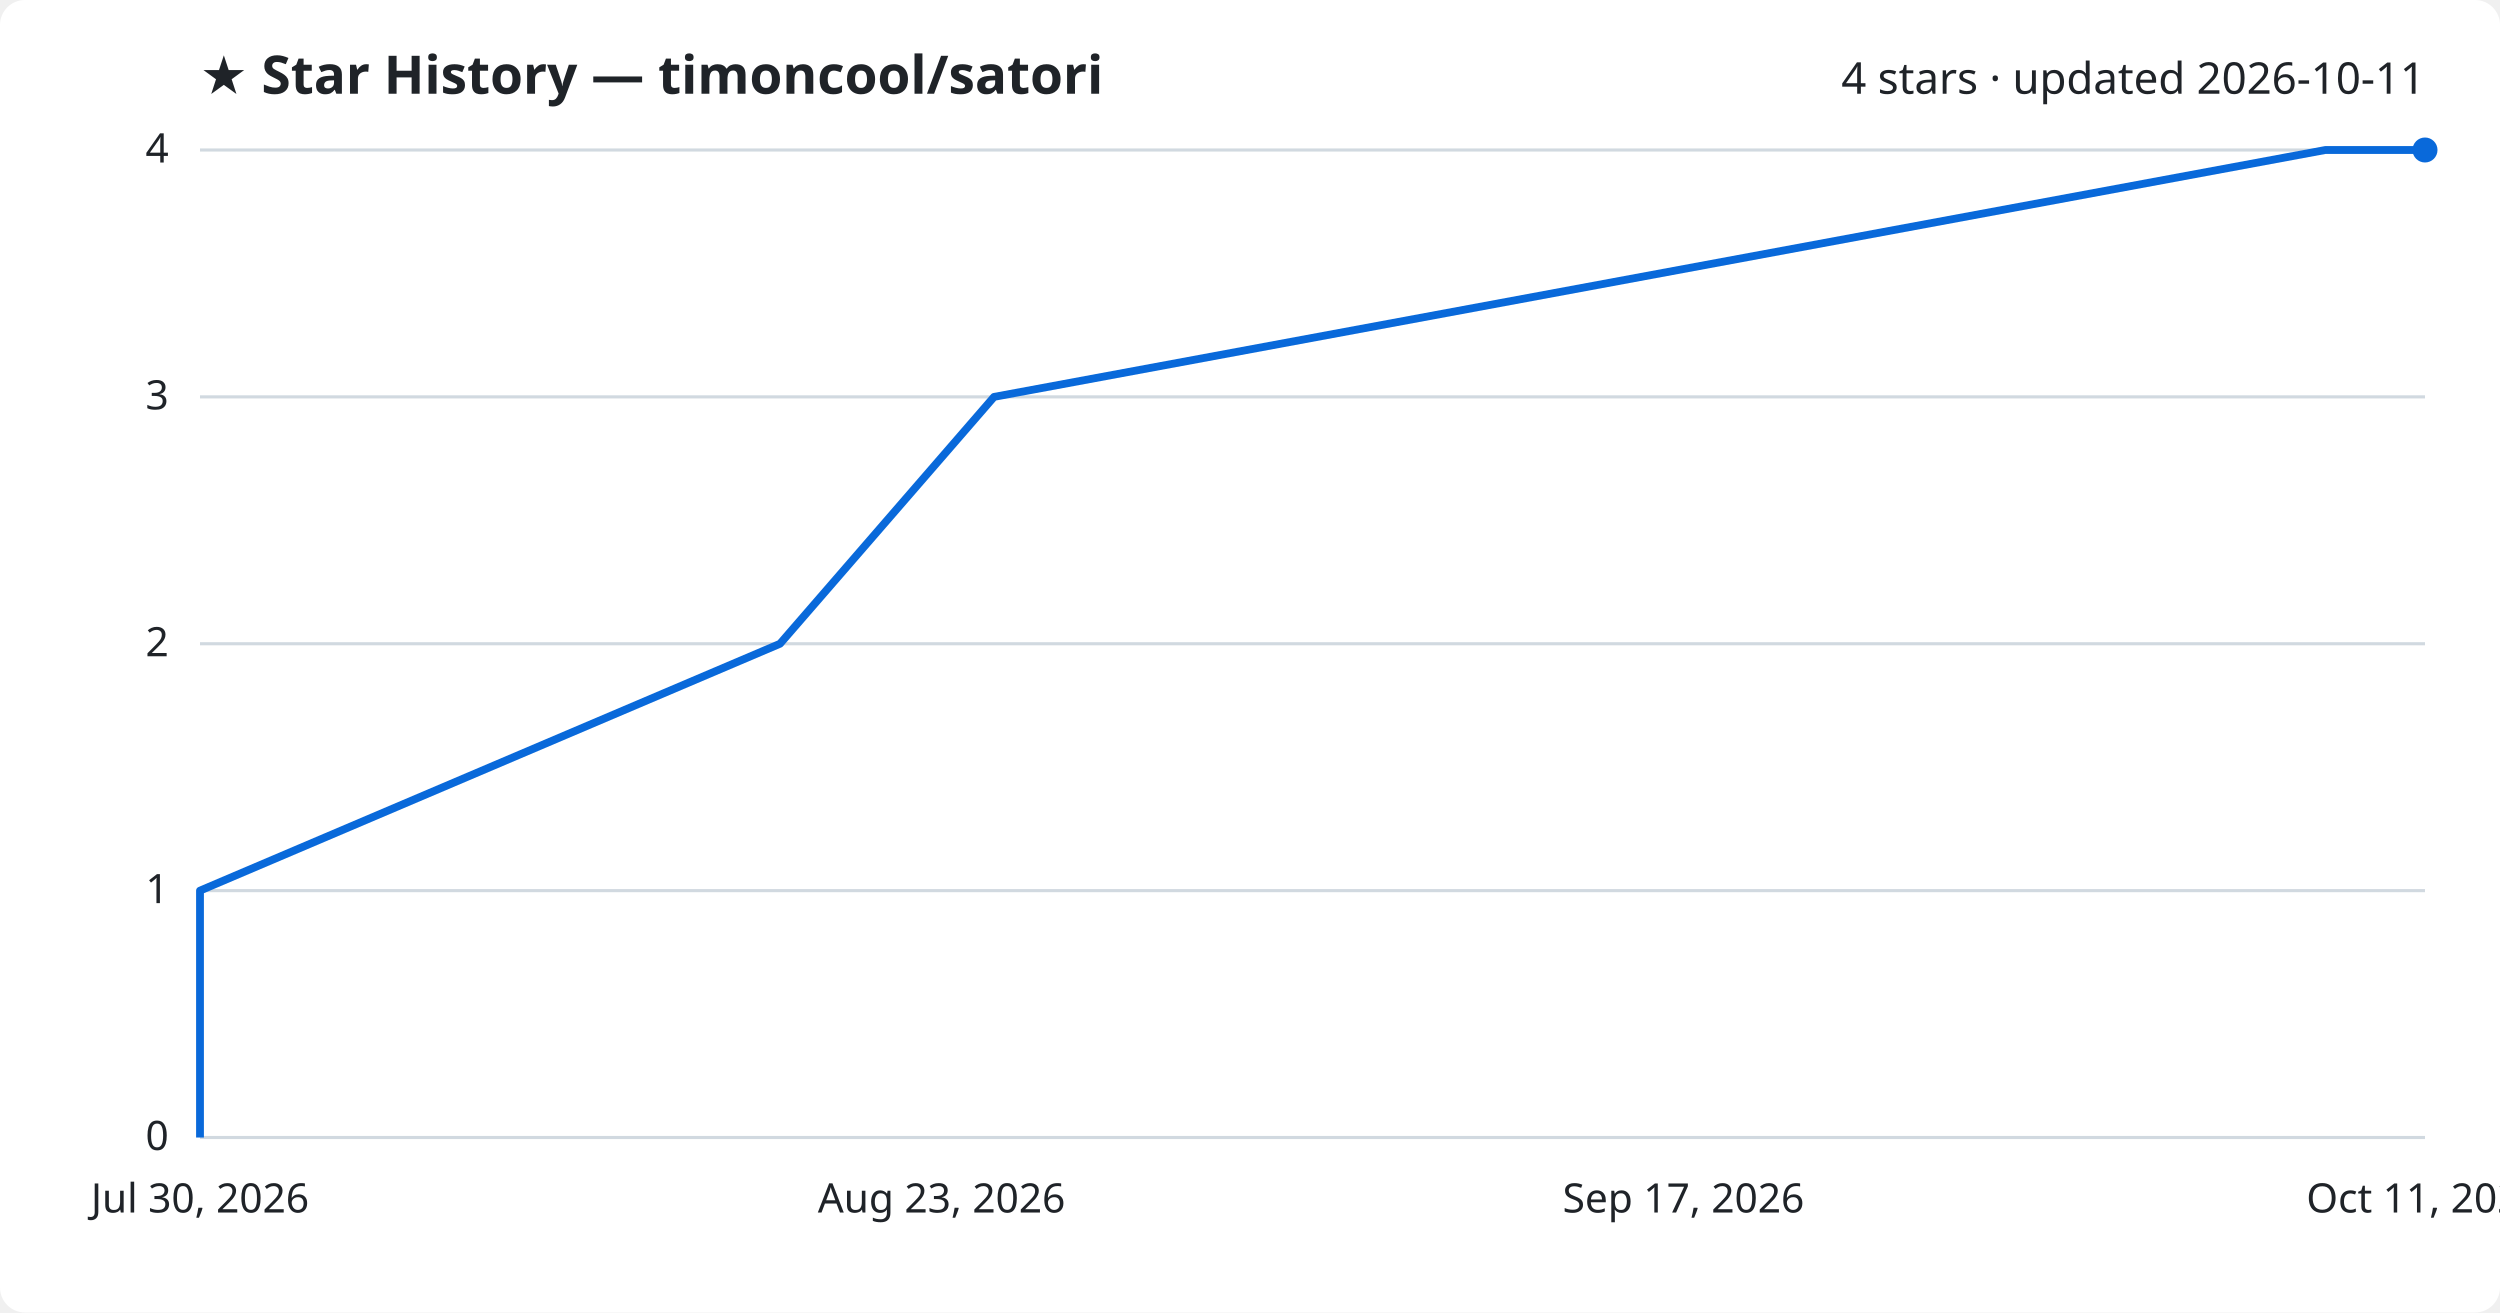
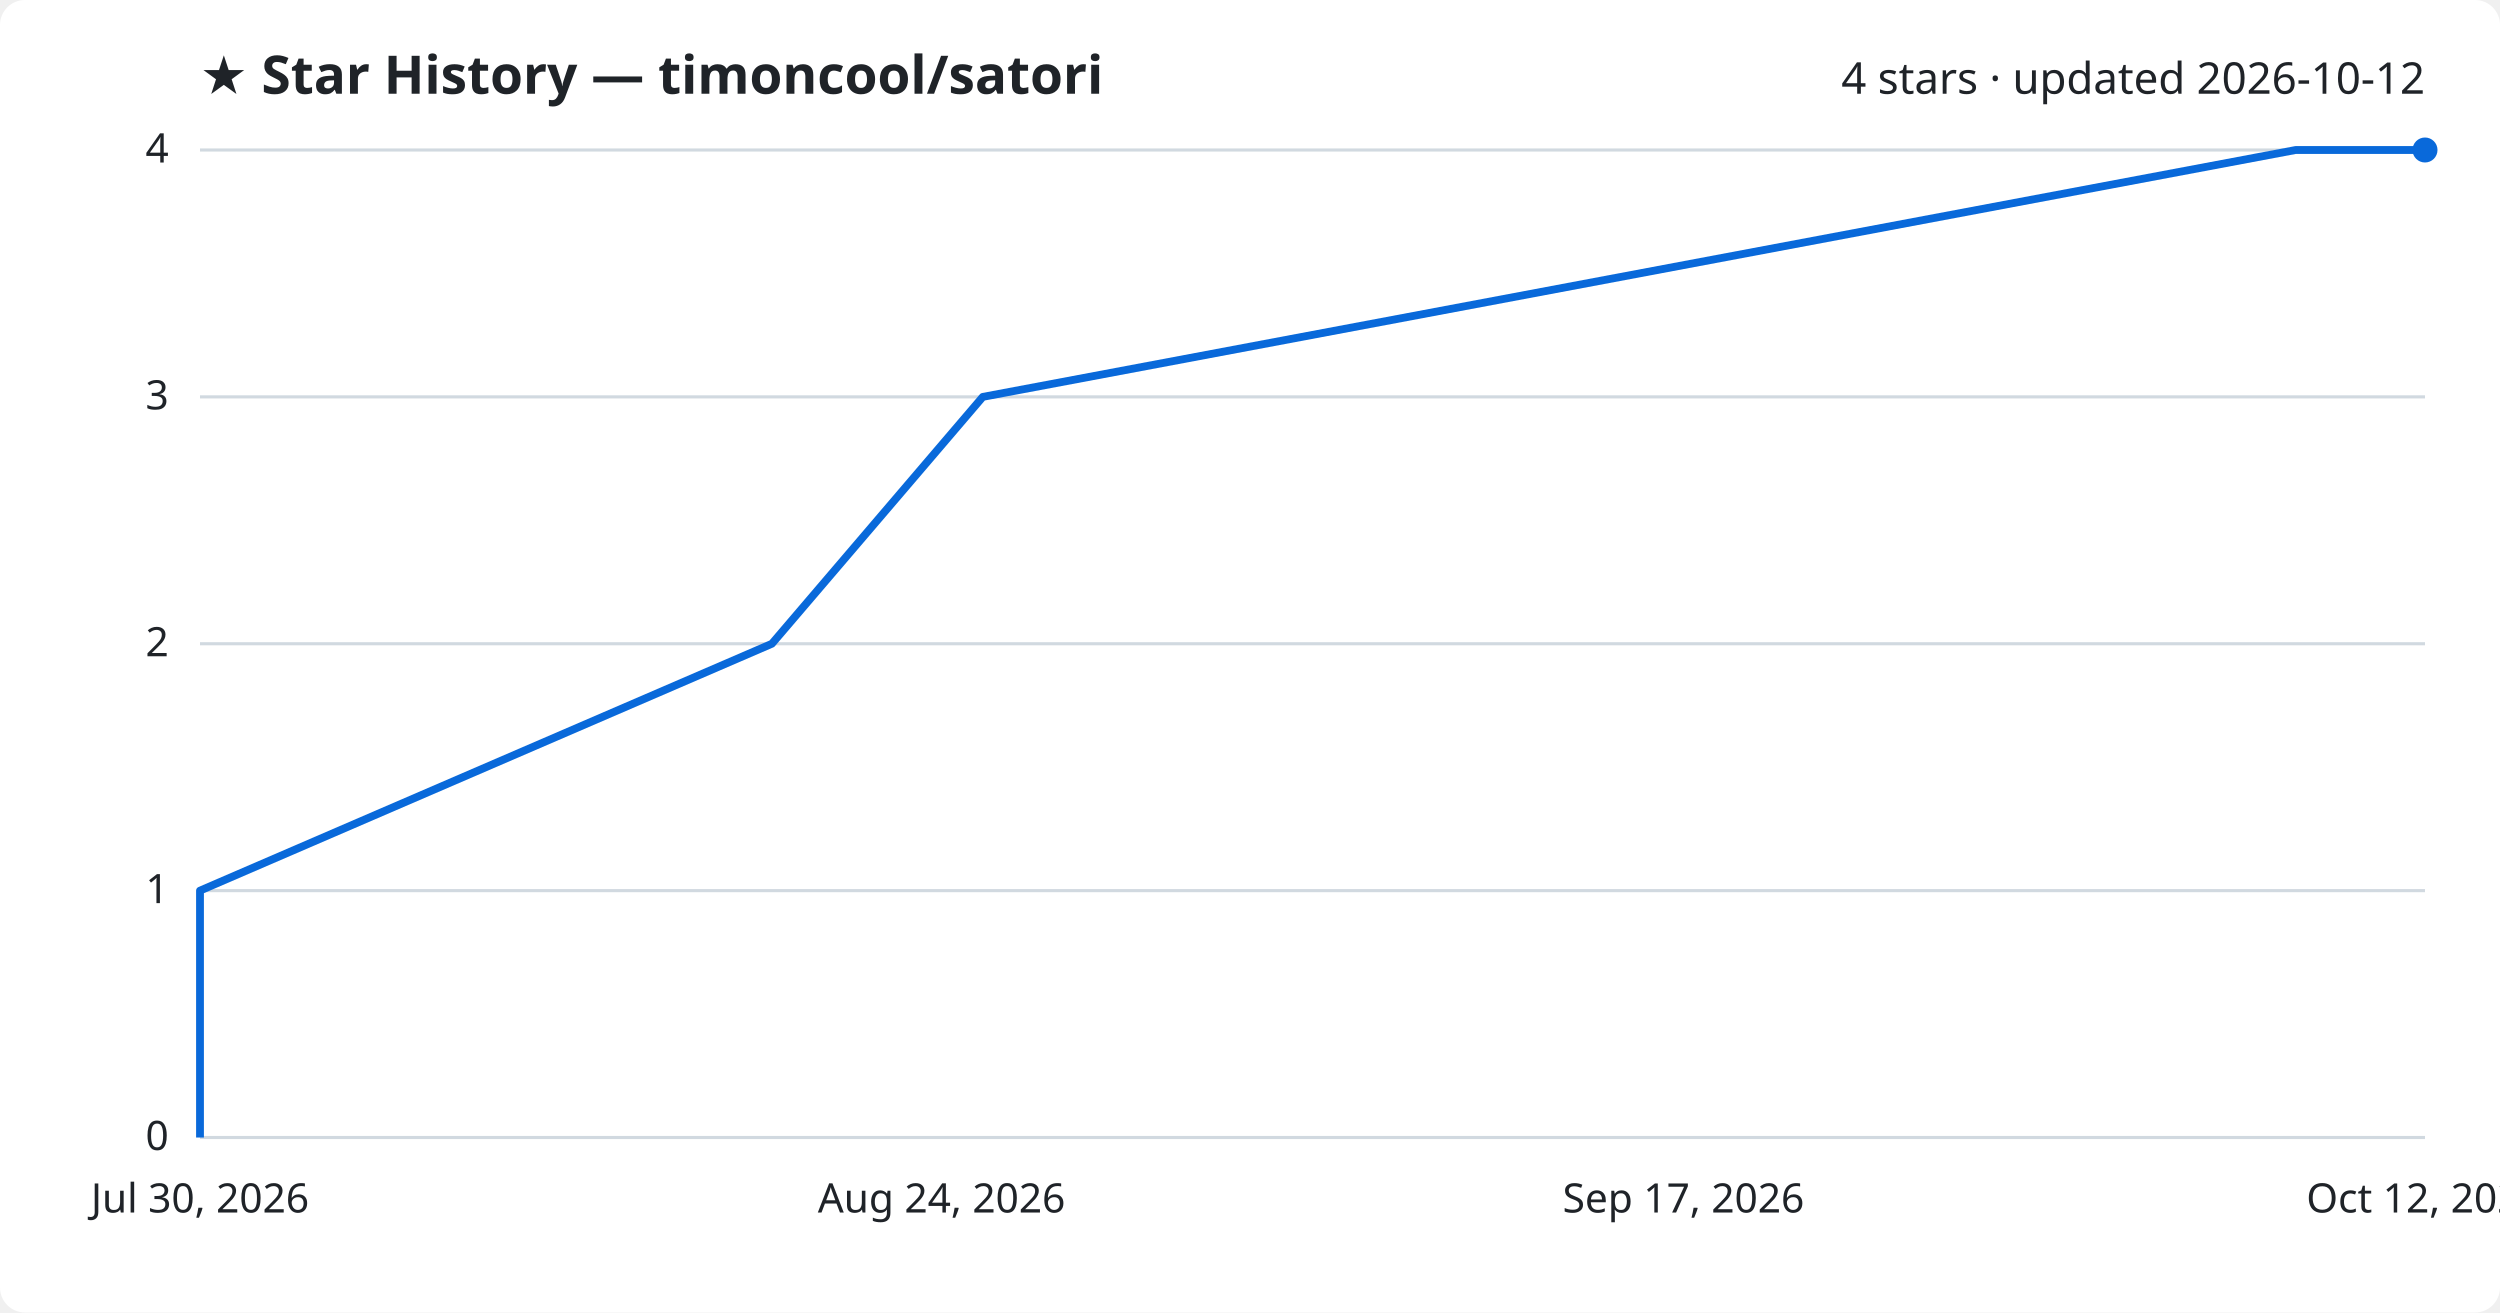
<svg xmlns="http://www.w3.org/2000/svg" viewBox="0 0 800 420" font-family="Segoe UI, sans-serif">
  <rect width="800" height="420" fill="#ffffff" rx="8" />
  <text x="64" y="30" fill="#1f2328" font-size="17" font-weight="700">★ Star History — timoncool/satori</text>
-   <text x="776" y="30" fill="#1f2328" font-size="14" text-anchor="end">4 stars · updated 2026-10-11</text>
+   <text x="776" y="30" fill="#1f2328" font-size="14" text-anchor="end">4 stars · updated 2026-10-12</text>
  <line x1="64" y1="364.0" x2="776" y2="364.0" stroke="#d1d9e0" stroke-width="1" />
  <text x="54" y="368.0" fill="#1f2328" font-size="13" text-anchor="end">0</text>
  <line x1="64" y1="285.0" x2="776" y2="285.0" stroke="#d1d9e0" stroke-width="1" />
  <text x="54" y="289.0" fill="#1f2328" font-size="13" text-anchor="end">1</text>
  <line x1="64" y1="206.0" x2="776" y2="206.0" stroke="#d1d9e0" stroke-width="1" />
  <text x="54" y="210.0" fill="#1f2328" font-size="13" text-anchor="end">2</text>
  <line x1="64" y1="127.0" x2="776" y2="127.0" stroke="#d1d9e0" stroke-width="1" />
  <text x="54" y="131.0" fill="#1f2328" font-size="13" text-anchor="end">3</text>
  <line x1="64" y1="48.0" x2="776" y2="48.0" stroke="#d1d9e0" stroke-width="1" />
  <text x="54" y="52.0" fill="#1f2328" font-size="13" text-anchor="end">4</text>
-   <path d="M64.0,364.0 L64.0,285.0 L249.6,206.0 L318.1,127.0 L744.1,48.0 L776.0,48.0" fill="none" stroke="#0969da" stroke-width="2.5" stroke-linejoin="round" />
+   <path d="M64.0,364.0 L64.0,285.0 L247.0,206.0 L314.5,127.0 L734.6,48.0 L776.0,48.0" fill="none" stroke="#0969da" stroke-width="2.5" stroke-linejoin="round" />
  <circle cx="776.0" cy="48.0" r="4" fill="#0969da" />
  <text x="64.0" y="388" fill="#1f2328" font-size="13" text-anchor="middle">Jul 30, 2026</text>
-   <text x="301.3" y="388" fill="#1f2328" font-size="13" text-anchor="middle">Aug 23, 2026</text>
+   <text x="301.3" y="388" fill="#1f2328" font-size="13" text-anchor="middle">Aug 24, 2026</text>
  <text x="538.7" y="388" fill="#1f2328" font-size="13" text-anchor="middle">Sep 17, 2026</text>
-   <text x="776.0" y="388" fill="#1f2328" font-size="13" text-anchor="middle">Oct 11, 2026</text>
+   <text x="776.0" y="388" fill="#1f2328" font-size="13" text-anchor="middle">Oct 12, 2026</text>
</svg>
